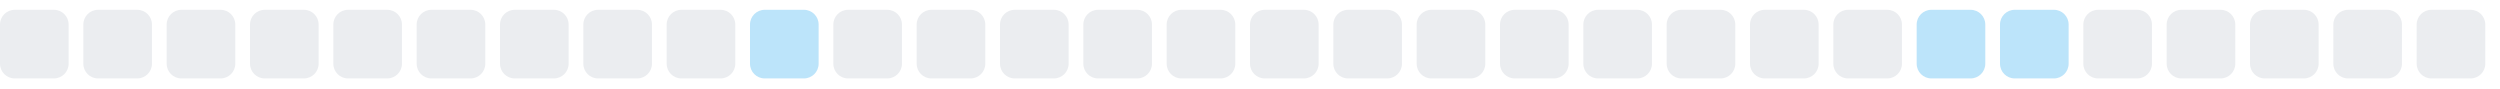
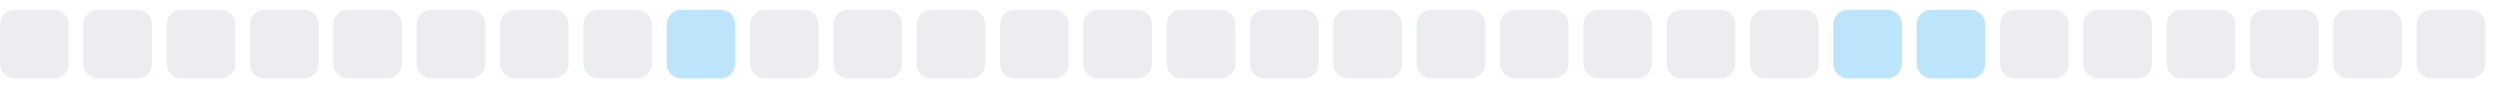
<svg xmlns="http://www.w3.org/2000/svg" width="255" height="9">
  <style>
        .level0 { fill: #ebedf0; }
        .level1 { fill: #bce4fa; }
        .level2 { fill: #75c7f7; }
        .level3 { fill: #30a9f2; }
        .level4 { fill: #008ee6; }
        @media (prefers-color-scheme: dark) {
          .level0 { fill: #161b22; }
          .level1 { fill: #0b3b5c; }
          .level2 { fill: #0a6299; }
          .level3 { fill: #008ee6; }
          .level4 { fill: #5bc4ff; }
        }
      </style>
  <rect x="0.0" y="1" width="7" height="7" rx="1.5" ry="1.5" class="level0" />
  <rect x="8.5" y="1" width="7" height="7" rx="1.5" ry="1.5" class="level0" />
  <rect x="17.0" y="1" width="7" height="7" rx="1.5" ry="1.5" class="level0" />
  <rect x="25.5" y="1" width="7" height="7" rx="1.5" ry="1.5" class="level0" />
  <rect x="34.0" y="1" width="7" height="7" rx="1.5" ry="1.5" class="level0" />
  <rect x="42.5" y="1" width="7" height="7" rx="1.5" ry="1.5" class="level0" />
  <rect x="51.0" y="1" width="7" height="7" rx="1.5" ry="1.5" class="level0" />
  <rect x="59.5" y="1" width="7" height="7" rx="1.5" ry="1.5" class="level0" />
-   <rect x="68.0" y="1" width="7" height="7" rx="1.5" ry="1.5" class="level0" />
-   <rect x="76.5" y="1" width="7" height="7" rx="1.5" ry="1.5" class="level1" />
+   <rect x="68.0" y="1" width="7" height="7" rx="1.5" ry="1.5" class="level1" />
+   <rect x="76.5" y="1" width="7" height="7" rx="1.5" ry="1.5" class="level0" />
  <rect x="85.0" y="1" width="7" height="7" rx="1.5" ry="1.5" class="level0" />
  <rect x="93.5" y="1" width="7" height="7" rx="1.5" ry="1.5" class="level0" />
  <rect x="102.0" y="1" width="7" height="7" rx="1.5" ry="1.5" class="level0" />
  <rect x="110.5" y="1" width="7" height="7" rx="1.5" ry="1.5" class="level0" />
  <rect x="119.0" y="1" width="7" height="7" rx="1.5" ry="1.5" class="level0" />
  <rect x="127.5" y="1" width="7" height="7" rx="1.5" ry="1.5" class="level0" />
  <rect x="136.0" y="1" width="7" height="7" rx="1.5" ry="1.5" class="level0" />
  <rect x="144.5" y="1" width="7" height="7" rx="1.5" ry="1.5" class="level0" />
  <rect x="153.0" y="1" width="7" height="7" rx="1.5" ry="1.5" class="level0" />
  <rect x="161.5" y="1" width="7" height="7" rx="1.5" ry="1.5" class="level0" />
  <rect x="170.0" y="1" width="7" height="7" rx="1.5" ry="1.5" class="level0" />
  <rect x="178.5" y="1" width="7" height="7" rx="1.5" ry="1.5" class="level0" />
-   <rect x="187.0" y="1" width="7" height="7" rx="1.5" ry="1.5" class="level0" />
+   <rect x="187.0" y="1" width="7" height="7" rx="1.5" ry="1.5" class="level1" />
  <rect x="195.5" y="1" width="7" height="7" rx="1.5" ry="1.5" class="level1" />
-   <rect x="204.0" y="1" width="7" height="7" rx="1.5" ry="1.5" class="level1" />
+   <rect x="204.0" y="1" width="7" height="7" rx="1.5" ry="1.5" class="level0" />
  <rect x="212.5" y="1" width="7" height="7" rx="1.5" ry="1.5" class="level0" />
  <rect x="221.0" y="1" width="7" height="7" rx="1.5" ry="1.5" class="level0" />
  <rect x="229.5" y="1" width="7" height="7" rx="1.5" ry="1.5" class="level0" />
  <rect x="238.0" y="1" width="7" height="7" rx="1.5" ry="1.5" class="level0" />
  <rect x="246.5" y="1" width="7" height="7" rx="1.5" ry="1.5" class="level0" />
</svg>
